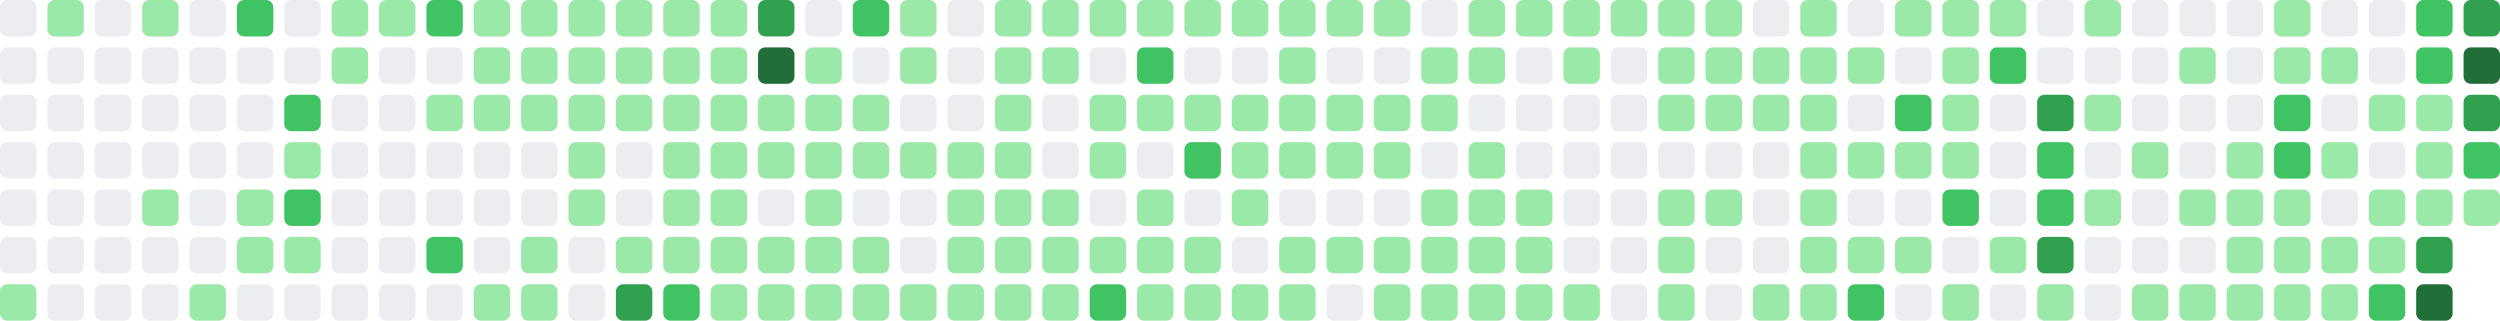
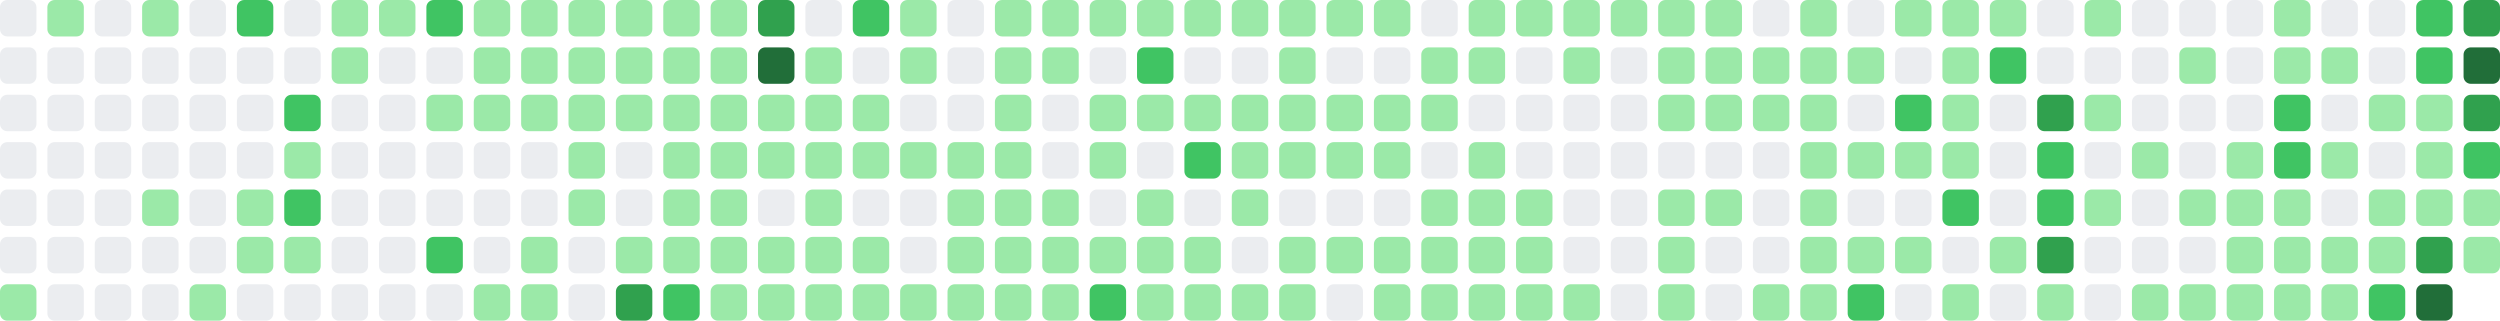
- <svg xmlns="http://www.w3.org/2000/svg" viewBox="0 0 686 88" width="686" height="88" role="img" aria-label="GitHub contribution graph: 1171 contributions in the last year">
+ <svg xmlns="http://www.w3.org/2000/svg" viewBox="0 0 686 88" width="686" height="88" role="img" aria-label="GitHub contribution graph: 1175 contributions in the last year">
  <rect x="0" y="0" width="10" height="10" rx="2" ry="2" fill="#ebedf0" />
  <rect x="0" y="13" width="10" height="10" rx="2" ry="2" fill="#ebedf0" />
  <rect x="0" y="26" width="10" height="10" rx="2" ry="2" fill="#ebedf0" />
  <rect x="0" y="39" width="10" height="10" rx="2" ry="2" fill="#ebedf0" />
  <rect x="0" y="52" width="10" height="10" rx="2" ry="2" fill="#ebedf0" />
  <rect x="0" y="65" width="10" height="10" rx="2" ry="2" fill="#ebedf0" />
  <rect x="0" y="78" width="10" height="10" rx="2" ry="2" fill="#9be9a8" />
  <rect x="13" y="0" width="10" height="10" rx="2" ry="2" fill="#9be9a8" />
  <rect x="13" y="13" width="10" height="10" rx="2" ry="2" fill="#ebedf0" />
  <rect x="13" y="26" width="10" height="10" rx="2" ry="2" fill="#ebedf0" />
  <rect x="13" y="39" width="10" height="10" rx="2" ry="2" fill="#ebedf0" />
  <rect x="13" y="52" width="10" height="10" rx="2" ry="2" fill="#ebedf0" />
  <rect x="13" y="65" width="10" height="10" rx="2" ry="2" fill="#ebedf0" />
  <rect x="13" y="78" width="10" height="10" rx="2" ry="2" fill="#ebedf0" />
  <rect x="26" y="0" width="10" height="10" rx="2" ry="2" fill="#ebedf0" />
  <rect x="26" y="13" width="10" height="10" rx="2" ry="2" fill="#ebedf0" />
  <rect x="26" y="26" width="10" height="10" rx="2" ry="2" fill="#ebedf0" />
  <rect x="26" y="39" width="10" height="10" rx="2" ry="2" fill="#ebedf0" />
  <rect x="26" y="52" width="10" height="10" rx="2" ry="2" fill="#ebedf0" />
  <rect x="26" y="65" width="10" height="10" rx="2" ry="2" fill="#ebedf0" />
  <rect x="26" y="78" width="10" height="10" rx="2" ry="2" fill="#ebedf0" />
  <rect x="39" y="0" width="10" height="10" rx="2" ry="2" fill="#9be9a8" />
  <rect x="39" y="13" width="10" height="10" rx="2" ry="2" fill="#ebedf0" />
  <rect x="39" y="26" width="10" height="10" rx="2" ry="2" fill="#ebedf0" />
  <rect x="39" y="39" width="10" height="10" rx="2" ry="2" fill="#ebedf0" />
  <rect x="39" y="52" width="10" height="10" rx="2" ry="2" fill="#9be9a8" />
  <rect x="39" y="65" width="10" height="10" rx="2" ry="2" fill="#ebedf0" />
  <rect x="39" y="78" width="10" height="10" rx="2" ry="2" fill="#ebedf0" />
  <rect x="52" y="0" width="10" height="10" rx="2" ry="2" fill="#ebedf0" />
  <rect x="52" y="13" width="10" height="10" rx="2" ry="2" fill="#ebedf0" />
  <rect x="52" y="26" width="10" height="10" rx="2" ry="2" fill="#ebedf0" />
  <rect x="52" y="39" width="10" height="10" rx="2" ry="2" fill="#ebedf0" />
  <rect x="52" y="52" width="10" height="10" rx="2" ry="2" fill="#ebedf0" />
  <rect x="52" y="65" width="10" height="10" rx="2" ry="2" fill="#ebedf0" />
  <rect x="52" y="78" width="10" height="10" rx="2" ry="2" fill="#9be9a8" />
  <rect x="65" y="0" width="10" height="10" rx="2" ry="2" fill="#40c463" />
  <rect x="65" y="13" width="10" height="10" rx="2" ry="2" fill="#ebedf0" />
  <rect x="65" y="26" width="10" height="10" rx="2" ry="2" fill="#ebedf0" />
  <rect x="65" y="39" width="10" height="10" rx="2" ry="2" fill="#ebedf0" />
  <rect x="65" y="52" width="10" height="10" rx="2" ry="2" fill="#9be9a8" />
  <rect x="65" y="65" width="10" height="10" rx="2" ry="2" fill="#9be9a8" />
  <rect x="65" y="78" width="10" height="10" rx="2" ry="2" fill="#ebedf0" />
  <rect x="78" y="0" width="10" height="10" rx="2" ry="2" fill="#ebedf0" />
  <rect x="78" y="13" width="10" height="10" rx="2" ry="2" fill="#ebedf0" />
  <rect x="78" y="26" width="10" height="10" rx="2" ry="2" fill="#40c463" />
  <rect x="78" y="39" width="10" height="10" rx="2" ry="2" fill="#9be9a8" />
  <rect x="78" y="52" width="10" height="10" rx="2" ry="2" fill="#40c463" />
  <rect x="78" y="65" width="10" height="10" rx="2" ry="2" fill="#9be9a8" />
  <rect x="78" y="78" width="10" height="10" rx="2" ry="2" fill="#ebedf0" />
  <rect x="91" y="0" width="10" height="10" rx="2" ry="2" fill="#9be9a8" />
  <rect x="91" y="13" width="10" height="10" rx="2" ry="2" fill="#9be9a8" />
  <rect x="91" y="26" width="10" height="10" rx="2" ry="2" fill="#ebedf0" />
  <rect x="91" y="39" width="10" height="10" rx="2" ry="2" fill="#ebedf0" />
  <rect x="91" y="52" width="10" height="10" rx="2" ry="2" fill="#ebedf0" />
  <rect x="91" y="65" width="10" height="10" rx="2" ry="2" fill="#ebedf0" />
  <rect x="91" y="78" width="10" height="10" rx="2" ry="2" fill="#ebedf0" />
  <rect x="104" y="0" width="10" height="10" rx="2" ry="2" fill="#9be9a8" />
  <rect x="104" y="13" width="10" height="10" rx="2" ry="2" fill="#ebedf0" />
  <rect x="104" y="26" width="10" height="10" rx="2" ry="2" fill="#ebedf0" />
  <rect x="104" y="39" width="10" height="10" rx="2" ry="2" fill="#ebedf0" />
  <rect x="104" y="52" width="10" height="10" rx="2" ry="2" fill="#ebedf0" />
  <rect x="104" y="65" width="10" height="10" rx="2" ry="2" fill="#ebedf0" />
  <rect x="104" y="78" width="10" height="10" rx="2" ry="2" fill="#ebedf0" />
  <rect x="117" y="0" width="10" height="10" rx="2" ry="2" fill="#40c463" />
  <rect x="117" y="13" width="10" height="10" rx="2" ry="2" fill="#ebedf0" />
  <rect x="117" y="26" width="10" height="10" rx="2" ry="2" fill="#9be9a8" />
  <rect x="117" y="39" width="10" height="10" rx="2" ry="2" fill="#ebedf0" />
  <rect x="117" y="52" width="10" height="10" rx="2" ry="2" fill="#ebedf0" />
  <rect x="117" y="65" width="10" height="10" rx="2" ry="2" fill="#40c463" />
  <rect x="117" y="78" width="10" height="10" rx="2" ry="2" fill="#ebedf0" />
  <rect x="130" y="0" width="10" height="10" rx="2" ry="2" fill="#9be9a8" />
  <rect x="130" y="13" width="10" height="10" rx="2" ry="2" fill="#9be9a8" />
  <rect x="130" y="26" width="10" height="10" rx="2" ry="2" fill="#9be9a8" />
  <rect x="130" y="39" width="10" height="10" rx="2" ry="2" fill="#ebedf0" />
  <rect x="130" y="52" width="10" height="10" rx="2" ry="2" fill="#ebedf0" />
  <rect x="130" y="65" width="10" height="10" rx="2" ry="2" fill="#ebedf0" />
  <rect x="130" y="78" width="10" height="10" rx="2" ry="2" fill="#9be9a8" />
  <rect x="143" y="0" width="10" height="10" rx="2" ry="2" fill="#9be9a8" />
  <rect x="143" y="13" width="10" height="10" rx="2" ry="2" fill="#9be9a8" />
  <rect x="143" y="26" width="10" height="10" rx="2" ry="2" fill="#9be9a8" />
  <rect x="143" y="39" width="10" height="10" rx="2" ry="2" fill="#ebedf0" />
  <rect x="143" y="52" width="10" height="10" rx="2" ry="2" fill="#ebedf0" />
  <rect x="143" y="65" width="10" height="10" rx="2" ry="2" fill="#9be9a8" />
  <rect x="143" y="78" width="10" height="10" rx="2" ry="2" fill="#9be9a8" />
  <rect x="156" y="0" width="10" height="10" rx="2" ry="2" fill="#9be9a8" />
  <rect x="156" y="13" width="10" height="10" rx="2" ry="2" fill="#9be9a8" />
  <rect x="156" y="26" width="10" height="10" rx="2" ry="2" fill="#9be9a8" />
  <rect x="156" y="39" width="10" height="10" rx="2" ry="2" fill="#9be9a8" />
  <rect x="156" y="52" width="10" height="10" rx="2" ry="2" fill="#9be9a8" />
  <rect x="156" y="65" width="10" height="10" rx="2" ry="2" fill="#ebedf0" />
  <rect x="156" y="78" width="10" height="10" rx="2" ry="2" fill="#ebedf0" />
  <rect x="169" y="0" width="10" height="10" rx="2" ry="2" fill="#9be9a8" />
  <rect x="169" y="13" width="10" height="10" rx="2" ry="2" fill="#9be9a8" />
  <rect x="169" y="26" width="10" height="10" rx="2" ry="2" fill="#9be9a8" />
  <rect x="169" y="39" width="10" height="10" rx="2" ry="2" fill="#ebedf0" />
  <rect x="169" y="52" width="10" height="10" rx="2" ry="2" fill="#ebedf0" />
  <rect x="169" y="65" width="10" height="10" rx="2" ry="2" fill="#9be9a8" />
  <rect x="169" y="78" width="10" height="10" rx="2" ry="2" fill="#30a14e" />
  <rect x="182" y="0" width="10" height="10" rx="2" ry="2" fill="#9be9a8" />
  <rect x="182" y="13" width="10" height="10" rx="2" ry="2" fill="#9be9a8" />
  <rect x="182" y="26" width="10" height="10" rx="2" ry="2" fill="#9be9a8" />
  <rect x="182" y="39" width="10" height="10" rx="2" ry="2" fill="#9be9a8" />
  <rect x="182" y="52" width="10" height="10" rx="2" ry="2" fill="#9be9a8" />
  <rect x="182" y="65" width="10" height="10" rx="2" ry="2" fill="#9be9a8" />
  <rect x="182" y="78" width="10" height="10" rx="2" ry="2" fill="#40c463" />
  <rect x="195" y="0" width="10" height="10" rx="2" ry="2" fill="#9be9a8" />
  <rect x="195" y="13" width="10" height="10" rx="2" ry="2" fill="#9be9a8" />
  <rect x="195" y="26" width="10" height="10" rx="2" ry="2" fill="#9be9a8" />
  <rect x="195" y="39" width="10" height="10" rx="2" ry="2" fill="#9be9a8" />
  <rect x="195" y="52" width="10" height="10" rx="2" ry="2" fill="#9be9a8" />
  <rect x="195" y="65" width="10" height="10" rx="2" ry="2" fill="#9be9a8" />
  <rect x="195" y="78" width="10" height="10" rx="2" ry="2" fill="#9be9a8" />
  <rect x="208" y="0" width="10" height="10" rx="2" ry="2" fill="#30a14e" />
  <rect x="208" y="13" width="10" height="10" rx="2" ry="2" fill="#216e39" />
  <rect x="208" y="26" width="10" height="10" rx="2" ry="2" fill="#9be9a8" />
  <rect x="208" y="39" width="10" height="10" rx="2" ry="2" fill="#9be9a8" />
  <rect x="208" y="52" width="10" height="10" rx="2" ry="2" fill="#ebedf0" />
  <rect x="208" y="65" width="10" height="10" rx="2" ry="2" fill="#9be9a8" />
  <rect x="208" y="78" width="10" height="10" rx="2" ry="2" fill="#9be9a8" />
  <rect x="221" y="0" width="10" height="10" rx="2" ry="2" fill="#ebedf0" />
  <rect x="221" y="13" width="10" height="10" rx="2" ry="2" fill="#9be9a8" />
  <rect x="221" y="26" width="10" height="10" rx="2" ry="2" fill="#9be9a8" />
  <rect x="221" y="39" width="10" height="10" rx="2" ry="2" fill="#9be9a8" />
  <rect x="221" y="52" width="10" height="10" rx="2" ry="2" fill="#9be9a8" />
  <rect x="221" y="65" width="10" height="10" rx="2" ry="2" fill="#9be9a8" />
  <rect x="221" y="78" width="10" height="10" rx="2" ry="2" fill="#9be9a8" />
  <rect x="234" y="0" width="10" height="10" rx="2" ry="2" fill="#40c463" />
  <rect x="234" y="13" width="10" height="10" rx="2" ry="2" fill="#ebedf0" />
  <rect x="234" y="26" width="10" height="10" rx="2" ry="2" fill="#9be9a8" />
  <rect x="234" y="39" width="10" height="10" rx="2" ry="2" fill="#9be9a8" />
  <rect x="234" y="52" width="10" height="10" rx="2" ry="2" fill="#ebedf0" />
  <rect x="234" y="65" width="10" height="10" rx="2" ry="2" fill="#9be9a8" />
  <rect x="234" y="78" width="10" height="10" rx="2" ry="2" fill="#9be9a8" />
  <rect x="247" y="0" width="10" height="10" rx="2" ry="2" fill="#9be9a8" />
  <rect x="247" y="13" width="10" height="10" rx="2" ry="2" fill="#9be9a8" />
  <rect x="247" y="26" width="10" height="10" rx="2" ry="2" fill="#ebedf0" />
  <rect x="247" y="39" width="10" height="10" rx="2" ry="2" fill="#9be9a8" />
  <rect x="247" y="52" width="10" height="10" rx="2" ry="2" fill="#ebedf0" />
  <rect x="247" y="65" width="10" height="10" rx="2" ry="2" fill="#ebedf0" />
  <rect x="247" y="78" width="10" height="10" rx="2" ry="2" fill="#9be9a8" />
  <rect x="260" y="0" width="10" height="10" rx="2" ry="2" fill="#ebedf0" />
  <rect x="260" y="13" width="10" height="10" rx="2" ry="2" fill="#ebedf0" />
  <rect x="260" y="26" width="10" height="10" rx="2" ry="2" fill="#ebedf0" />
  <rect x="260" y="39" width="10" height="10" rx="2" ry="2" fill="#9be9a8" />
  <rect x="260" y="52" width="10" height="10" rx="2" ry="2" fill="#9be9a8" />
  <rect x="260" y="65" width="10" height="10" rx="2" ry="2" fill="#9be9a8" />
  <rect x="260" y="78" width="10" height="10" rx="2" ry="2" fill="#9be9a8" />
  <rect x="273" y="0" width="10" height="10" rx="2" ry="2" fill="#9be9a8" />
  <rect x="273" y="13" width="10" height="10" rx="2" ry="2" fill="#9be9a8" />
  <rect x="273" y="26" width="10" height="10" rx="2" ry="2" fill="#9be9a8" />
  <rect x="273" y="39" width="10" height="10" rx="2" ry="2" fill="#9be9a8" />
  <rect x="273" y="52" width="10" height="10" rx="2" ry="2" fill="#9be9a8" />
  <rect x="273" y="65" width="10" height="10" rx="2" ry="2" fill="#9be9a8" />
  <rect x="273" y="78" width="10" height="10" rx="2" ry="2" fill="#9be9a8" />
  <rect x="286" y="0" width="10" height="10" rx="2" ry="2" fill="#9be9a8" />
  <rect x="286" y="13" width="10" height="10" rx="2" ry="2" fill="#9be9a8" />
  <rect x="286" y="26" width="10" height="10" rx="2" ry="2" fill="#ebedf0" />
  <rect x="286" y="39" width="10" height="10" rx="2" ry="2" fill="#ebedf0" />
  <rect x="286" y="52" width="10" height="10" rx="2" ry="2" fill="#9be9a8" />
  <rect x="286" y="65" width="10" height="10" rx="2" ry="2" fill="#9be9a8" />
  <rect x="286" y="78" width="10" height="10" rx="2" ry="2" fill="#9be9a8" />
  <rect x="299" y="0" width="10" height="10" rx="2" ry="2" fill="#9be9a8" />
  <rect x="299" y="13" width="10" height="10" rx="2" ry="2" fill="#ebedf0" />
  <rect x="299" y="26" width="10" height="10" rx="2" ry="2" fill="#9be9a8" />
  <rect x="299" y="39" width="10" height="10" rx="2" ry="2" fill="#9be9a8" />
  <rect x="299" y="52" width="10" height="10" rx="2" ry="2" fill="#ebedf0" />
  <rect x="299" y="65" width="10" height="10" rx="2" ry="2" fill="#9be9a8" />
  <rect x="299" y="78" width="10" height="10" rx="2" ry="2" fill="#40c463" />
  <rect x="312" y="0" width="10" height="10" rx="2" ry="2" fill="#9be9a8" />
  <rect x="312" y="13" width="10" height="10" rx="2" ry="2" fill="#40c463" />
  <rect x="312" y="26" width="10" height="10" rx="2" ry="2" fill="#9be9a8" />
  <rect x="312" y="39" width="10" height="10" rx="2" ry="2" fill="#ebedf0" />
  <rect x="312" y="52" width="10" height="10" rx="2" ry="2" fill="#9be9a8" />
  <rect x="312" y="65" width="10" height="10" rx="2" ry="2" fill="#9be9a8" />
  <rect x="312" y="78" width="10" height="10" rx="2" ry="2" fill="#9be9a8" />
  <rect x="325" y="0" width="10" height="10" rx="2" ry="2" fill="#9be9a8" />
  <rect x="325" y="13" width="10" height="10" rx="2" ry="2" fill="#ebedf0" />
  <rect x="325" y="26" width="10" height="10" rx="2" ry="2" fill="#9be9a8" />
  <rect x="325" y="39" width="10" height="10" rx="2" ry="2" fill="#40c463" />
  <rect x="325" y="52" width="10" height="10" rx="2" ry="2" fill="#ebedf0" />
  <rect x="325" y="65" width="10" height="10" rx="2" ry="2" fill="#9be9a8" />
  <rect x="325" y="78" width="10" height="10" rx="2" ry="2" fill="#9be9a8" />
  <rect x="338" y="0" width="10" height="10" rx="2" ry="2" fill="#9be9a8" />
  <rect x="338" y="13" width="10" height="10" rx="2" ry="2" fill="#ebedf0" />
  <rect x="338" y="26" width="10" height="10" rx="2" ry="2" fill="#9be9a8" />
  <rect x="338" y="39" width="10" height="10" rx="2" ry="2" fill="#9be9a8" />
  <rect x="338" y="52" width="10" height="10" rx="2" ry="2" fill="#9be9a8" />
  <rect x="338" y="65" width="10" height="10" rx="2" ry="2" fill="#ebedf0" />
  <rect x="338" y="78" width="10" height="10" rx="2" ry="2" fill="#9be9a8" />
  <rect x="351" y="0" width="10" height="10" rx="2" ry="2" fill="#9be9a8" />
  <rect x="351" y="13" width="10" height="10" rx="2" ry="2" fill="#9be9a8" />
  <rect x="351" y="26" width="10" height="10" rx="2" ry="2" fill="#9be9a8" />
  <rect x="351" y="39" width="10" height="10" rx="2" ry="2" fill="#9be9a8" />
  <rect x="351" y="52" width="10" height="10" rx="2" ry="2" fill="#ebedf0" />
  <rect x="351" y="65" width="10" height="10" rx="2" ry="2" fill="#9be9a8" />
  <rect x="351" y="78" width="10" height="10" rx="2" ry="2" fill="#9be9a8" />
  <rect x="364" y="0" width="10" height="10" rx="2" ry="2" fill="#9be9a8" />
  <rect x="364" y="13" width="10" height="10" rx="2" ry="2" fill="#ebedf0" />
  <rect x="364" y="26" width="10" height="10" rx="2" ry="2" fill="#9be9a8" />
  <rect x="364" y="39" width="10" height="10" rx="2" ry="2" fill="#9be9a8" />
  <rect x="364" y="52" width="10" height="10" rx="2" ry="2" fill="#ebedf0" />
  <rect x="364" y="65" width="10" height="10" rx="2" ry="2" fill="#9be9a8" />
  <rect x="364" y="78" width="10" height="10" rx="2" ry="2" fill="#ebedf0" />
  <rect x="377" y="0" width="10" height="10" rx="2" ry="2" fill="#9be9a8" />
  <rect x="377" y="13" width="10" height="10" rx="2" ry="2" fill="#ebedf0" />
  <rect x="377" y="26" width="10" height="10" rx="2" ry="2" fill="#9be9a8" />
  <rect x="377" y="39" width="10" height="10" rx="2" ry="2" fill="#9be9a8" />
  <rect x="377" y="52" width="10" height="10" rx="2" ry="2" fill="#ebedf0" />
  <rect x="377" y="65" width="10" height="10" rx="2" ry="2" fill="#9be9a8" />
  <rect x="377" y="78" width="10" height="10" rx="2" ry="2" fill="#9be9a8" />
  <rect x="390" y="0" width="10" height="10" rx="2" ry="2" fill="#ebedf0" />
  <rect x="390" y="13" width="10" height="10" rx="2" ry="2" fill="#9be9a8" />
  <rect x="390" y="26" width="10" height="10" rx="2" ry="2" fill="#9be9a8" />
  <rect x="390" y="39" width="10" height="10" rx="2" ry="2" fill="#ebedf0" />
  <rect x="390" y="52" width="10" height="10" rx="2" ry="2" fill="#9be9a8" />
  <rect x="390" y="65" width="10" height="10" rx="2" ry="2" fill="#9be9a8" />
  <rect x="390" y="78" width="10" height="10" rx="2" ry="2" fill="#9be9a8" />
  <rect x="403" y="0" width="10" height="10" rx="2" ry="2" fill="#9be9a8" />
  <rect x="403" y="13" width="10" height="10" rx="2" ry="2" fill="#9be9a8" />
  <rect x="403" y="26" width="10" height="10" rx="2" ry="2" fill="#ebedf0" />
  <rect x="403" y="39" width="10" height="10" rx="2" ry="2" fill="#9be9a8" />
  <rect x="403" y="52" width="10" height="10" rx="2" ry="2" fill="#9be9a8" />
  <rect x="403" y="65" width="10" height="10" rx="2" ry="2" fill="#9be9a8" />
  <rect x="403" y="78" width="10" height="10" rx="2" ry="2" fill="#9be9a8" />
  <rect x="416" y="0" width="10" height="10" rx="2" ry="2" fill="#9be9a8" />
  <rect x="416" y="13" width="10" height="10" rx="2" ry="2" fill="#ebedf0" />
  <rect x="416" y="26" width="10" height="10" rx="2" ry="2" fill="#ebedf0" />
  <rect x="416" y="39" width="10" height="10" rx="2" ry="2" fill="#ebedf0" />
  <rect x="416" y="52" width="10" height="10" rx="2" ry="2" fill="#9be9a8" />
  <rect x="416" y="65" width="10" height="10" rx="2" ry="2" fill="#9be9a8" />
  <rect x="416" y="78" width="10" height="10" rx="2" ry="2" fill="#9be9a8" />
  <rect x="429" y="0" width="10" height="10" rx="2" ry="2" fill="#9be9a8" />
  <rect x="429" y="13" width="10" height="10" rx="2" ry="2" fill="#9be9a8" />
  <rect x="429" y="26" width="10" height="10" rx="2" ry="2" fill="#ebedf0" />
  <rect x="429" y="39" width="10" height="10" rx="2" ry="2" fill="#ebedf0" />
  <rect x="429" y="52" width="10" height="10" rx="2" ry="2" fill="#ebedf0" />
  <rect x="429" y="65" width="10" height="10" rx="2" ry="2" fill="#ebedf0" />
  <rect x="429" y="78" width="10" height="10" rx="2" ry="2" fill="#9be9a8" />
  <rect x="442" y="0" width="10" height="10" rx="2" ry="2" fill="#9be9a8" />
  <rect x="442" y="13" width="10" height="10" rx="2" ry="2" fill="#ebedf0" />
  <rect x="442" y="26" width="10" height="10" rx="2" ry="2" fill="#ebedf0" />
  <rect x="442" y="39" width="10" height="10" rx="2" ry="2" fill="#ebedf0" />
  <rect x="442" y="52" width="10" height="10" rx="2" ry="2" fill="#ebedf0" />
  <rect x="442" y="65" width="10" height="10" rx="2" ry="2" fill="#ebedf0" />
  <rect x="442" y="78" width="10" height="10" rx="2" ry="2" fill="#ebedf0" />
  <rect x="455" y="0" width="10" height="10" rx="2" ry="2" fill="#9be9a8" />
  <rect x="455" y="13" width="10" height="10" rx="2" ry="2" fill="#9be9a8" />
  <rect x="455" y="26" width="10" height="10" rx="2" ry="2" fill="#9be9a8" />
  <rect x="455" y="39" width="10" height="10" rx="2" ry="2" fill="#ebedf0" />
  <rect x="455" y="52" width="10" height="10" rx="2" ry="2" fill="#9be9a8" />
  <rect x="455" y="65" width="10" height="10" rx="2" ry="2" fill="#9be9a8" />
  <rect x="455" y="78" width="10" height="10" rx="2" ry="2" fill="#9be9a8" />
  <rect x="468" y="0" width="10" height="10" rx="2" ry="2" fill="#9be9a8" />
  <rect x="468" y="13" width="10" height="10" rx="2" ry="2" fill="#9be9a8" />
  <rect x="468" y="26" width="10" height="10" rx="2" ry="2" fill="#9be9a8" />
  <rect x="468" y="39" width="10" height="10" rx="2" ry="2" fill="#ebedf0" />
  <rect x="468" y="52" width="10" height="10" rx="2" ry="2" fill="#9be9a8" />
  <rect x="468" y="65" width="10" height="10" rx="2" ry="2" fill="#ebedf0" />
  <rect x="468" y="78" width="10" height="10" rx="2" ry="2" fill="#ebedf0" />
  <rect x="481" y="0" width="10" height="10" rx="2" ry="2" fill="#ebedf0" />
  <rect x="481" y="13" width="10" height="10" rx="2" ry="2" fill="#9be9a8" />
  <rect x="481" y="26" width="10" height="10" rx="2" ry="2" fill="#9be9a8" />
  <rect x="481" y="39" width="10" height="10" rx="2" ry="2" fill="#ebedf0" />
  <rect x="481" y="52" width="10" height="10" rx="2" ry="2" fill="#ebedf0" />
  <rect x="481" y="65" width="10" height="10" rx="2" ry="2" fill="#ebedf0" />
  <rect x="481" y="78" width="10" height="10" rx="2" ry="2" fill="#9be9a8" />
  <rect x="494" y="0" width="10" height="10" rx="2" ry="2" fill="#9be9a8" />
  <rect x="494" y="13" width="10" height="10" rx="2" ry="2" fill="#9be9a8" />
  <rect x="494" y="26" width="10" height="10" rx="2" ry="2" fill="#9be9a8" />
  <rect x="494" y="39" width="10" height="10" rx="2" ry="2" fill="#9be9a8" />
  <rect x="494" y="52" width="10" height="10" rx="2" ry="2" fill="#9be9a8" />
  <rect x="494" y="65" width="10" height="10" rx="2" ry="2" fill="#9be9a8" />
  <rect x="494" y="78" width="10" height="10" rx="2" ry="2" fill="#9be9a8" />
  <rect x="507" y="0" width="10" height="10" rx="2" ry="2" fill="#ebedf0" />
  <rect x="507" y="13" width="10" height="10" rx="2" ry="2" fill="#9be9a8" />
  <rect x="507" y="26" width="10" height="10" rx="2" ry="2" fill="#ebedf0" />
  <rect x="507" y="39" width="10" height="10" rx="2" ry="2" fill="#9be9a8" />
  <rect x="507" y="52" width="10" height="10" rx="2" ry="2" fill="#ebedf0" />
  <rect x="507" y="65" width="10" height="10" rx="2" ry="2" fill="#9be9a8" />
  <rect x="507" y="78" width="10" height="10" rx="2" ry="2" fill="#40c463" />
  <rect x="520" y="0" width="10" height="10" rx="2" ry="2" fill="#9be9a8" />
  <rect x="520" y="13" width="10" height="10" rx="2" ry="2" fill="#ebedf0" />
  <rect x="520" y="26" width="10" height="10" rx="2" ry="2" fill="#40c463" />
  <rect x="520" y="39" width="10" height="10" rx="2" ry="2" fill="#9be9a8" />
  <rect x="520" y="52" width="10" height="10" rx="2" ry="2" fill="#ebedf0" />
  <rect x="520" y="65" width="10" height="10" rx="2" ry="2" fill="#9be9a8" />
  <rect x="520" y="78" width="10" height="10" rx="2" ry="2" fill="#ebedf0" />
  <rect x="533" y="0" width="10" height="10" rx="2" ry="2" fill="#9be9a8" />
  <rect x="533" y="13" width="10" height="10" rx="2" ry="2" fill="#9be9a8" />
  <rect x="533" y="26" width="10" height="10" rx="2" ry="2" fill="#9be9a8" />
  <rect x="533" y="39" width="10" height="10" rx="2" ry="2" fill="#9be9a8" />
  <rect x="533" y="52" width="10" height="10" rx="2" ry="2" fill="#40c463" />
  <rect x="533" y="65" width="10" height="10" rx="2" ry="2" fill="#ebedf0" />
  <rect x="533" y="78" width="10" height="10" rx="2" ry="2" fill="#9be9a8" />
  <rect x="546" y="0" width="10" height="10" rx="2" ry="2" fill="#9be9a8" />
  <rect x="546" y="13" width="10" height="10" rx="2" ry="2" fill="#40c463" />
  <rect x="546" y="26" width="10" height="10" rx="2" ry="2" fill="#ebedf0" />
  <rect x="546" y="39" width="10" height="10" rx="2" ry="2" fill="#ebedf0" />
  <rect x="546" y="52" width="10" height="10" rx="2" ry="2" fill="#ebedf0" />
  <rect x="546" y="65" width="10" height="10" rx="2" ry="2" fill="#9be9a8" />
  <rect x="546" y="78" width="10" height="10" rx="2" ry="2" fill="#ebedf0" />
  <rect x="559" y="0" width="10" height="10" rx="2" ry="2" fill="#ebedf0" />
  <rect x="559" y="13" width="10" height="10" rx="2" ry="2" fill="#ebedf0" />
  <rect x="559" y="26" width="10" height="10" rx="2" ry="2" fill="#30a14e" />
  <rect x="559" y="39" width="10" height="10" rx="2" ry="2" fill="#40c463" />
  <rect x="559" y="52" width="10" height="10" rx="2" ry="2" fill="#40c463" />
  <rect x="559" y="65" width="10" height="10" rx="2" ry="2" fill="#30a14e" />
  <rect x="559" y="78" width="10" height="10" rx="2" ry="2" fill="#9be9a8" />
  <rect x="572" y="0" width="10" height="10" rx="2" ry="2" fill="#9be9a8" />
  <rect x="572" y="13" width="10" height="10" rx="2" ry="2" fill="#ebedf0" />
  <rect x="572" y="26" width="10" height="10" rx="2" ry="2" fill="#9be9a8" />
  <rect x="572" y="39" width="10" height="10" rx="2" ry="2" fill="#ebedf0" />
  <rect x="572" y="52" width="10" height="10" rx="2" ry="2" fill="#9be9a8" />
  <rect x="572" y="65" width="10" height="10" rx="2" ry="2" fill="#ebedf0" />
  <rect x="572" y="78" width="10" height="10" rx="2" ry="2" fill="#ebedf0" />
  <rect x="585" y="0" width="10" height="10" rx="2" ry="2" fill="#ebedf0" />
  <rect x="585" y="13" width="10" height="10" rx="2" ry="2" fill="#ebedf0" />
  <rect x="585" y="26" width="10" height="10" rx="2" ry="2" fill="#ebedf0" />
  <rect x="585" y="39" width="10" height="10" rx="2" ry="2" fill="#9be9a8" />
  <rect x="585" y="52" width="10" height="10" rx="2" ry="2" fill="#ebedf0" />
  <rect x="585" y="65" width="10" height="10" rx="2" ry="2" fill="#ebedf0" />
  <rect x="585" y="78" width="10" height="10" rx="2" ry="2" fill="#9be9a8" />
  <rect x="598" y="0" width="10" height="10" rx="2" ry="2" fill="#ebedf0" />
  <rect x="598" y="13" width="10" height="10" rx="2" ry="2" fill="#9be9a8" />
  <rect x="598" y="26" width="10" height="10" rx="2" ry="2" fill="#ebedf0" />
  <rect x="598" y="39" width="10" height="10" rx="2" ry="2" fill="#ebedf0" />
  <rect x="598" y="52" width="10" height="10" rx="2" ry="2" fill="#9be9a8" />
  <rect x="598" y="65" width="10" height="10" rx="2" ry="2" fill="#ebedf0" />
  <rect x="598" y="78" width="10" height="10" rx="2" ry="2" fill="#9be9a8" />
  <rect x="611" y="0" width="10" height="10" rx="2" ry="2" fill="#ebedf0" />
  <rect x="611" y="13" width="10" height="10" rx="2" ry="2" fill="#ebedf0" />
  <rect x="611" y="26" width="10" height="10" rx="2" ry="2" fill="#ebedf0" />
  <rect x="611" y="39" width="10" height="10" rx="2" ry="2" fill="#9be9a8" />
  <rect x="611" y="52" width="10" height="10" rx="2" ry="2" fill="#9be9a8" />
  <rect x="611" y="65" width="10" height="10" rx="2" ry="2" fill="#9be9a8" />
  <rect x="611" y="78" width="10" height="10" rx="2" ry="2" fill="#9be9a8" />
  <rect x="624" y="0" width="10" height="10" rx="2" ry="2" fill="#9be9a8" />
  <rect x="624" y="13" width="10" height="10" rx="2" ry="2" fill="#9be9a8" />
  <rect x="624" y="26" width="10" height="10" rx="2" ry="2" fill="#40c463" />
  <rect x="624" y="39" width="10" height="10" rx="2" ry="2" fill="#40c463" />
  <rect x="624" y="52" width="10" height="10" rx="2" ry="2" fill="#9be9a8" />
  <rect x="624" y="65" width="10" height="10" rx="2" ry="2" fill="#9be9a8" />
  <rect x="624" y="78" width="10" height="10" rx="2" ry="2" fill="#9be9a8" />
  <rect x="637" y="0" width="10" height="10" rx="2" ry="2" fill="#ebedf0" />
  <rect x="637" y="13" width="10" height="10" rx="2" ry="2" fill="#9be9a8" />
  <rect x="637" y="26" width="10" height="10" rx="2" ry="2" fill="#ebedf0" />
  <rect x="637" y="39" width="10" height="10" rx="2" ry="2" fill="#9be9a8" />
  <rect x="637" y="52" width="10" height="10" rx="2" ry="2" fill="#ebedf0" />
  <rect x="637" y="65" width="10" height="10" rx="2" ry="2" fill="#9be9a8" />
  <rect x="637" y="78" width="10" height="10" rx="2" ry="2" fill="#9be9a8" />
  <rect x="650" y="0" width="10" height="10" rx="2" ry="2" fill="#ebedf0" />
  <rect x="650" y="13" width="10" height="10" rx="2" ry="2" fill="#ebedf0" />
  <rect x="650" y="26" width="10" height="10" rx="2" ry="2" fill="#9be9a8" />
  <rect x="650" y="39" width="10" height="10" rx="2" ry="2" fill="#ebedf0" />
  <rect x="650" y="52" width="10" height="10" rx="2" ry="2" fill="#9be9a8" />
  <rect x="650" y="65" width="10" height="10" rx="2" ry="2" fill="#9be9a8" />
  <rect x="650" y="78" width="10" height="10" rx="2" ry="2" fill="#40c463" />
  <rect x="663" y="0" width="10" height="10" rx="2" ry="2" fill="#40c463" />
  <rect x="663" y="13" width="10" height="10" rx="2" ry="2" fill="#40c463" />
  <rect x="663" y="26" width="10" height="10" rx="2" ry="2" fill="#9be9a8" />
  <rect x="663" y="39" width="10" height="10" rx="2" ry="2" fill="#9be9a8" />
  <rect x="663" y="52" width="10" height="10" rx="2" ry="2" fill="#9be9a8" />
  <rect x="663" y="65" width="10" height="10" rx="2" ry="2" fill="#30a14e" />
  <rect x="663" y="78" width="10" height="10" rx="2" ry="2" fill="#216e39" />
  <rect x="676" y="0" width="10" height="10" rx="2" ry="2" fill="#30a14e" />
  <rect x="676" y="13" width="10" height="10" rx="2" ry="2" fill="#216e39" />
  <rect x="676" y="26" width="10" height="10" rx="2" ry="2" fill="#30a14e" />
  <rect x="676" y="39" width="10" height="10" rx="2" ry="2" fill="#40c463" />
  <rect x="676" y="52" width="10" height="10" rx="2" ry="2" fill="#9be9a8" />
+   <rect x="676" y="65" width="10" height="10" rx="2" ry="2" fill="#9be9a8" />
</svg>
